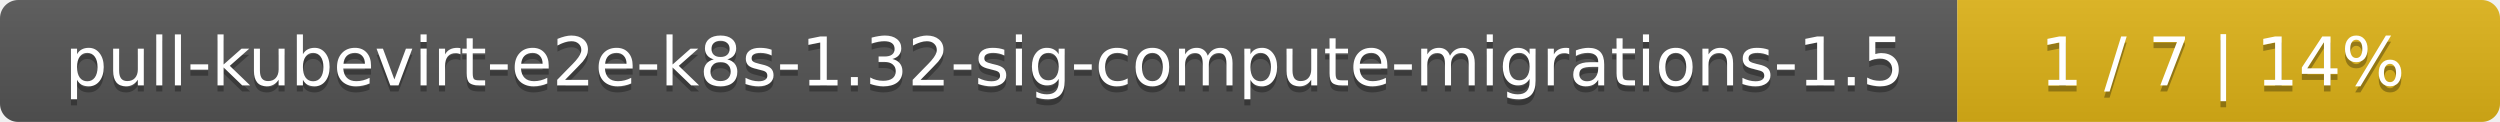
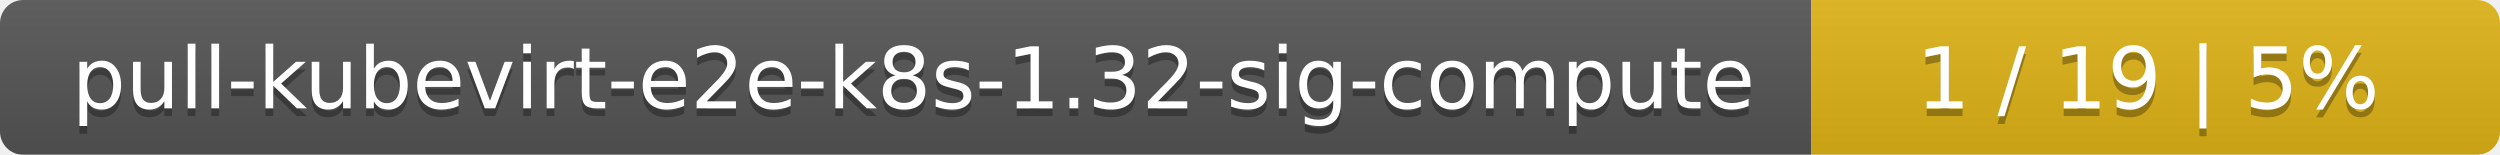
- <svg xmlns="http://www.w3.org/2000/svg" width="410" height="20">
+ <svg xmlns="http://www.w3.org/2000/svg" width="323" height="20">
  <linearGradient id="smooth" x2="0" y2="100%">
    <stop offset="0" stop-color="#bbb" stop-opacity=".1" />
    <stop offset="1" stop-opacity=".1" />
  </linearGradient>
  <mask id="round">
-     <rect width="410" height="20" rx="3" fill="#fff" />
+     <rect width="323" height="20" rx="3" fill="#fff" />
  </mask>
  <g mask="url(#round)">
-     <rect width="321" height="20" fill="#555" />
-     <rect x="321" width="89" height="20" fill="#dfb317" />
-     <rect width="410" height="20" fill="url(#smooth)" />
+     <rect width="234" height="20" fill="#555" />
+     <rect x="234" width="89" height="20" fill="#dfb317" />
+     <rect width="323" height="20" fill="url(#smooth)" />
  </g>
  <g fill="#fff" text-anchor="middle" font-family="DejaVu Sans,Verdana,Geneva,sans-serif" font-size="11">
-     <text x="161.5" y="15" fill="#010101" fill-opacity=".3">pull-kubevirt-e2e-k8s-1.32-sig-compute-migrations-1.5</text>
-     <text x="161.5" y="14">pull-kubevirt-e2e-k8s-1.32-sig-compute-migrations-1.5</text>
-     <text x="364.5" y="15" fill="#010101" fill-opacity=".3">1 / 7    |    14%</text>
-     <text x="364.5" y="14">1 / 7    |    14%</text>
+     <text x="118" y="15" fill="#010101" fill-opacity=".3">pull-kubevirt-e2e-k8s-1.32-sig-compute</text>
+     <text x="118" y="14">pull-kubevirt-e2e-k8s-1.32-sig-compute</text>
+     <text x="277.5" y="15" fill="#010101" fill-opacity=".3">1 / 19    |    5%</text>
+     <text x="277.5" y="14">1 / 19    |    5%</text>
  </g>
</svg>
